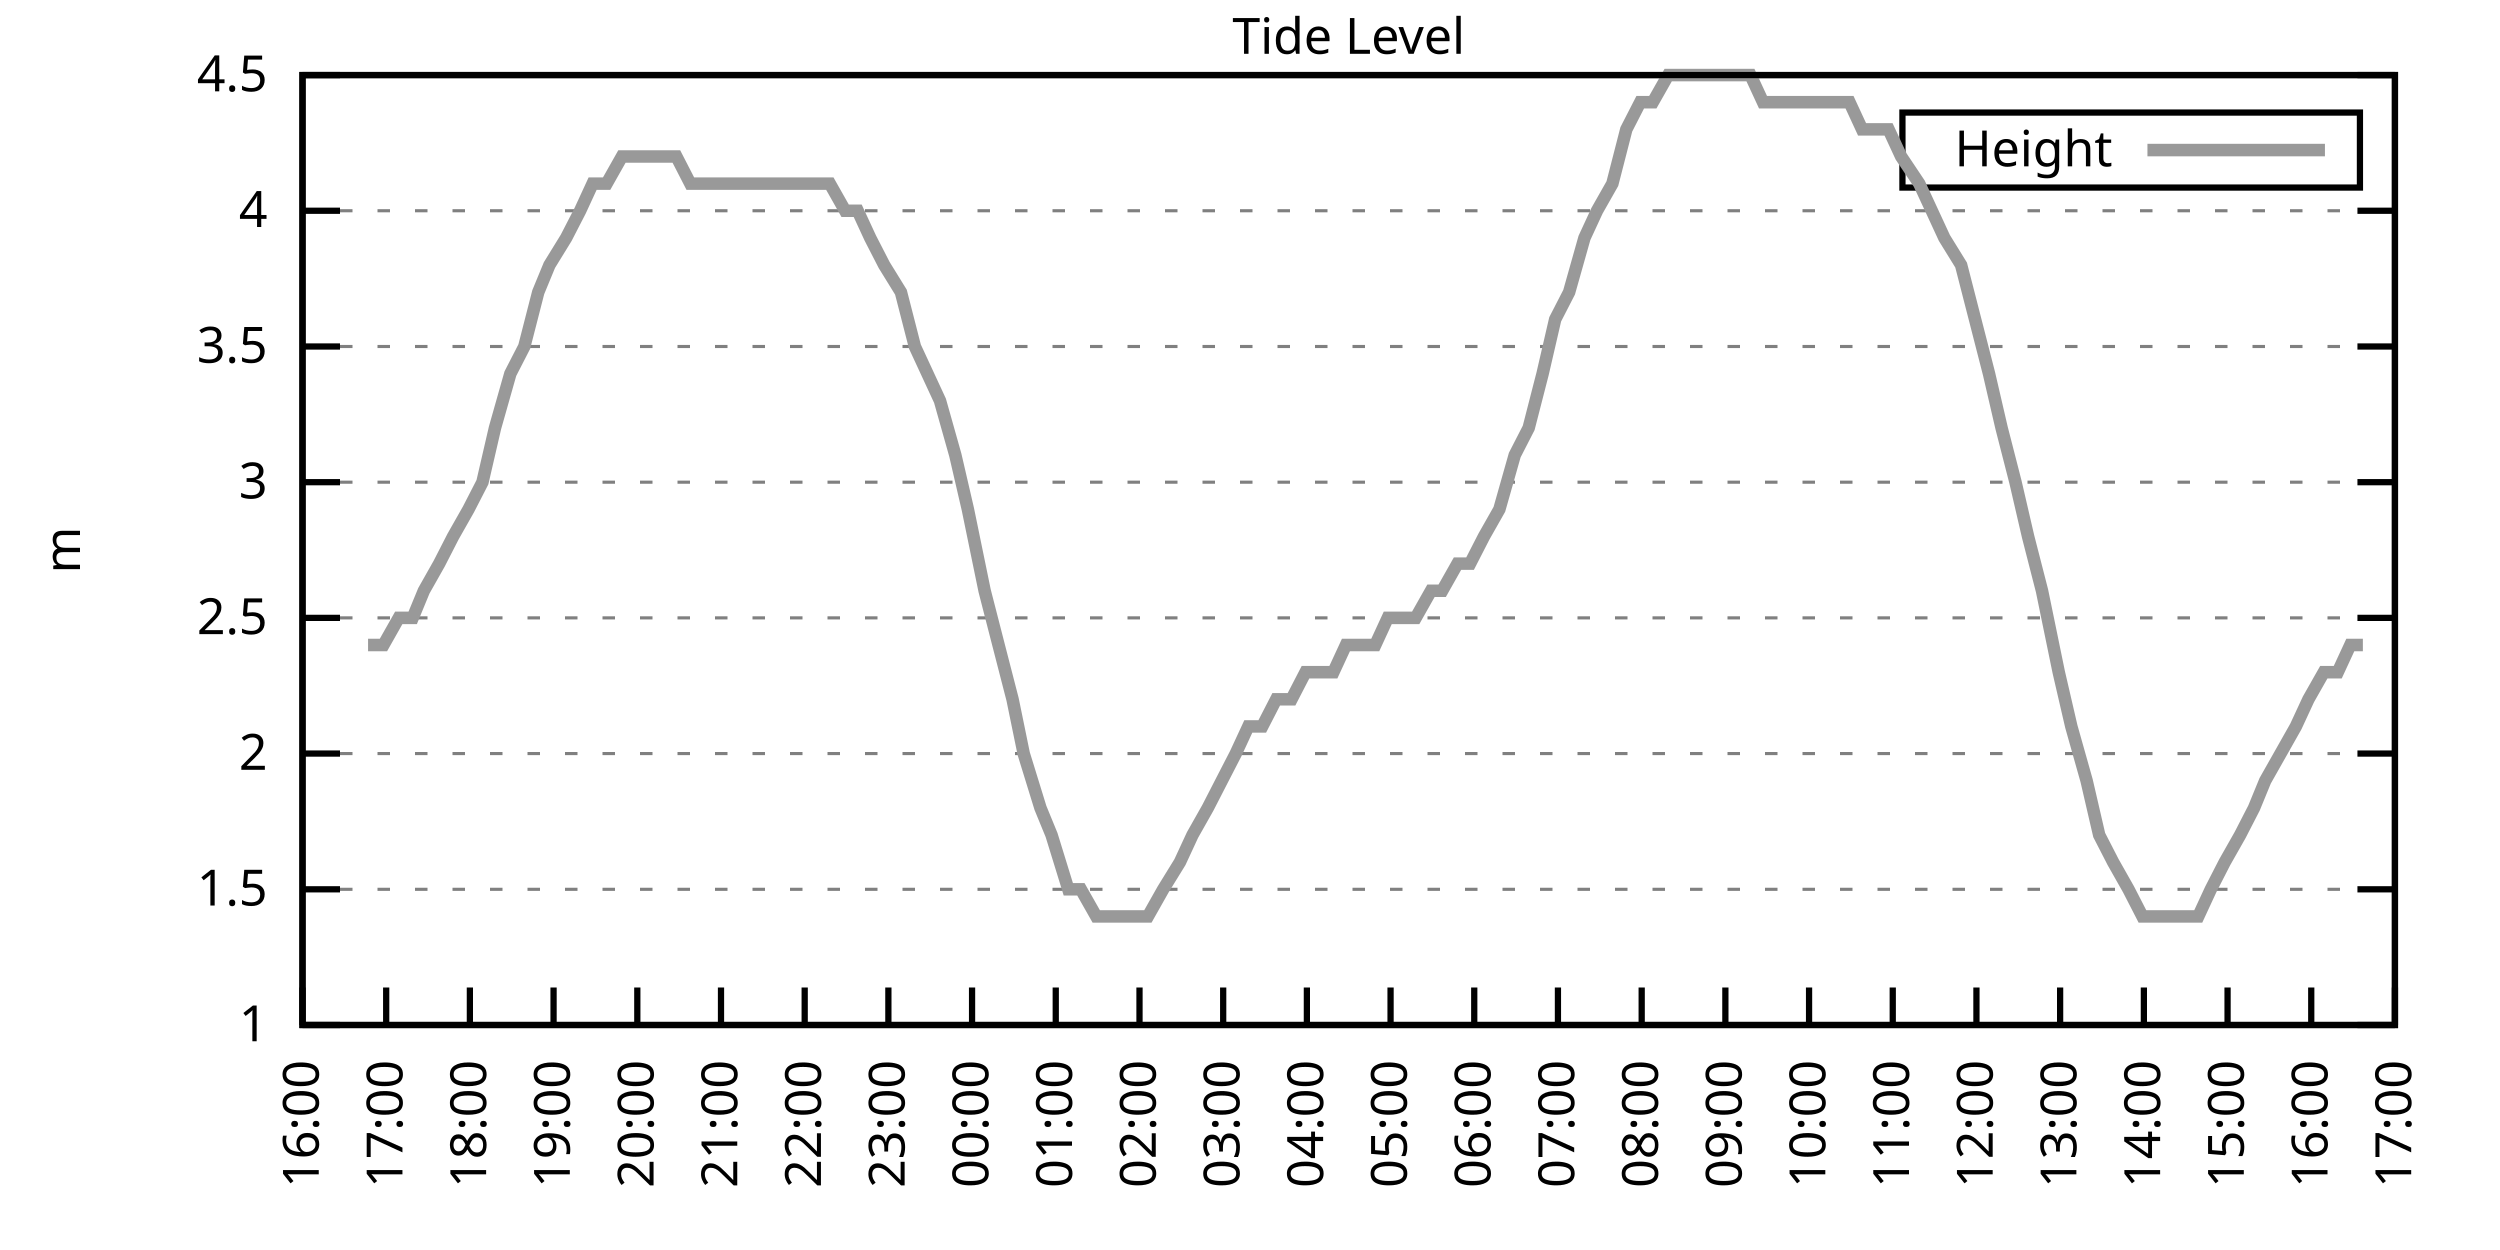
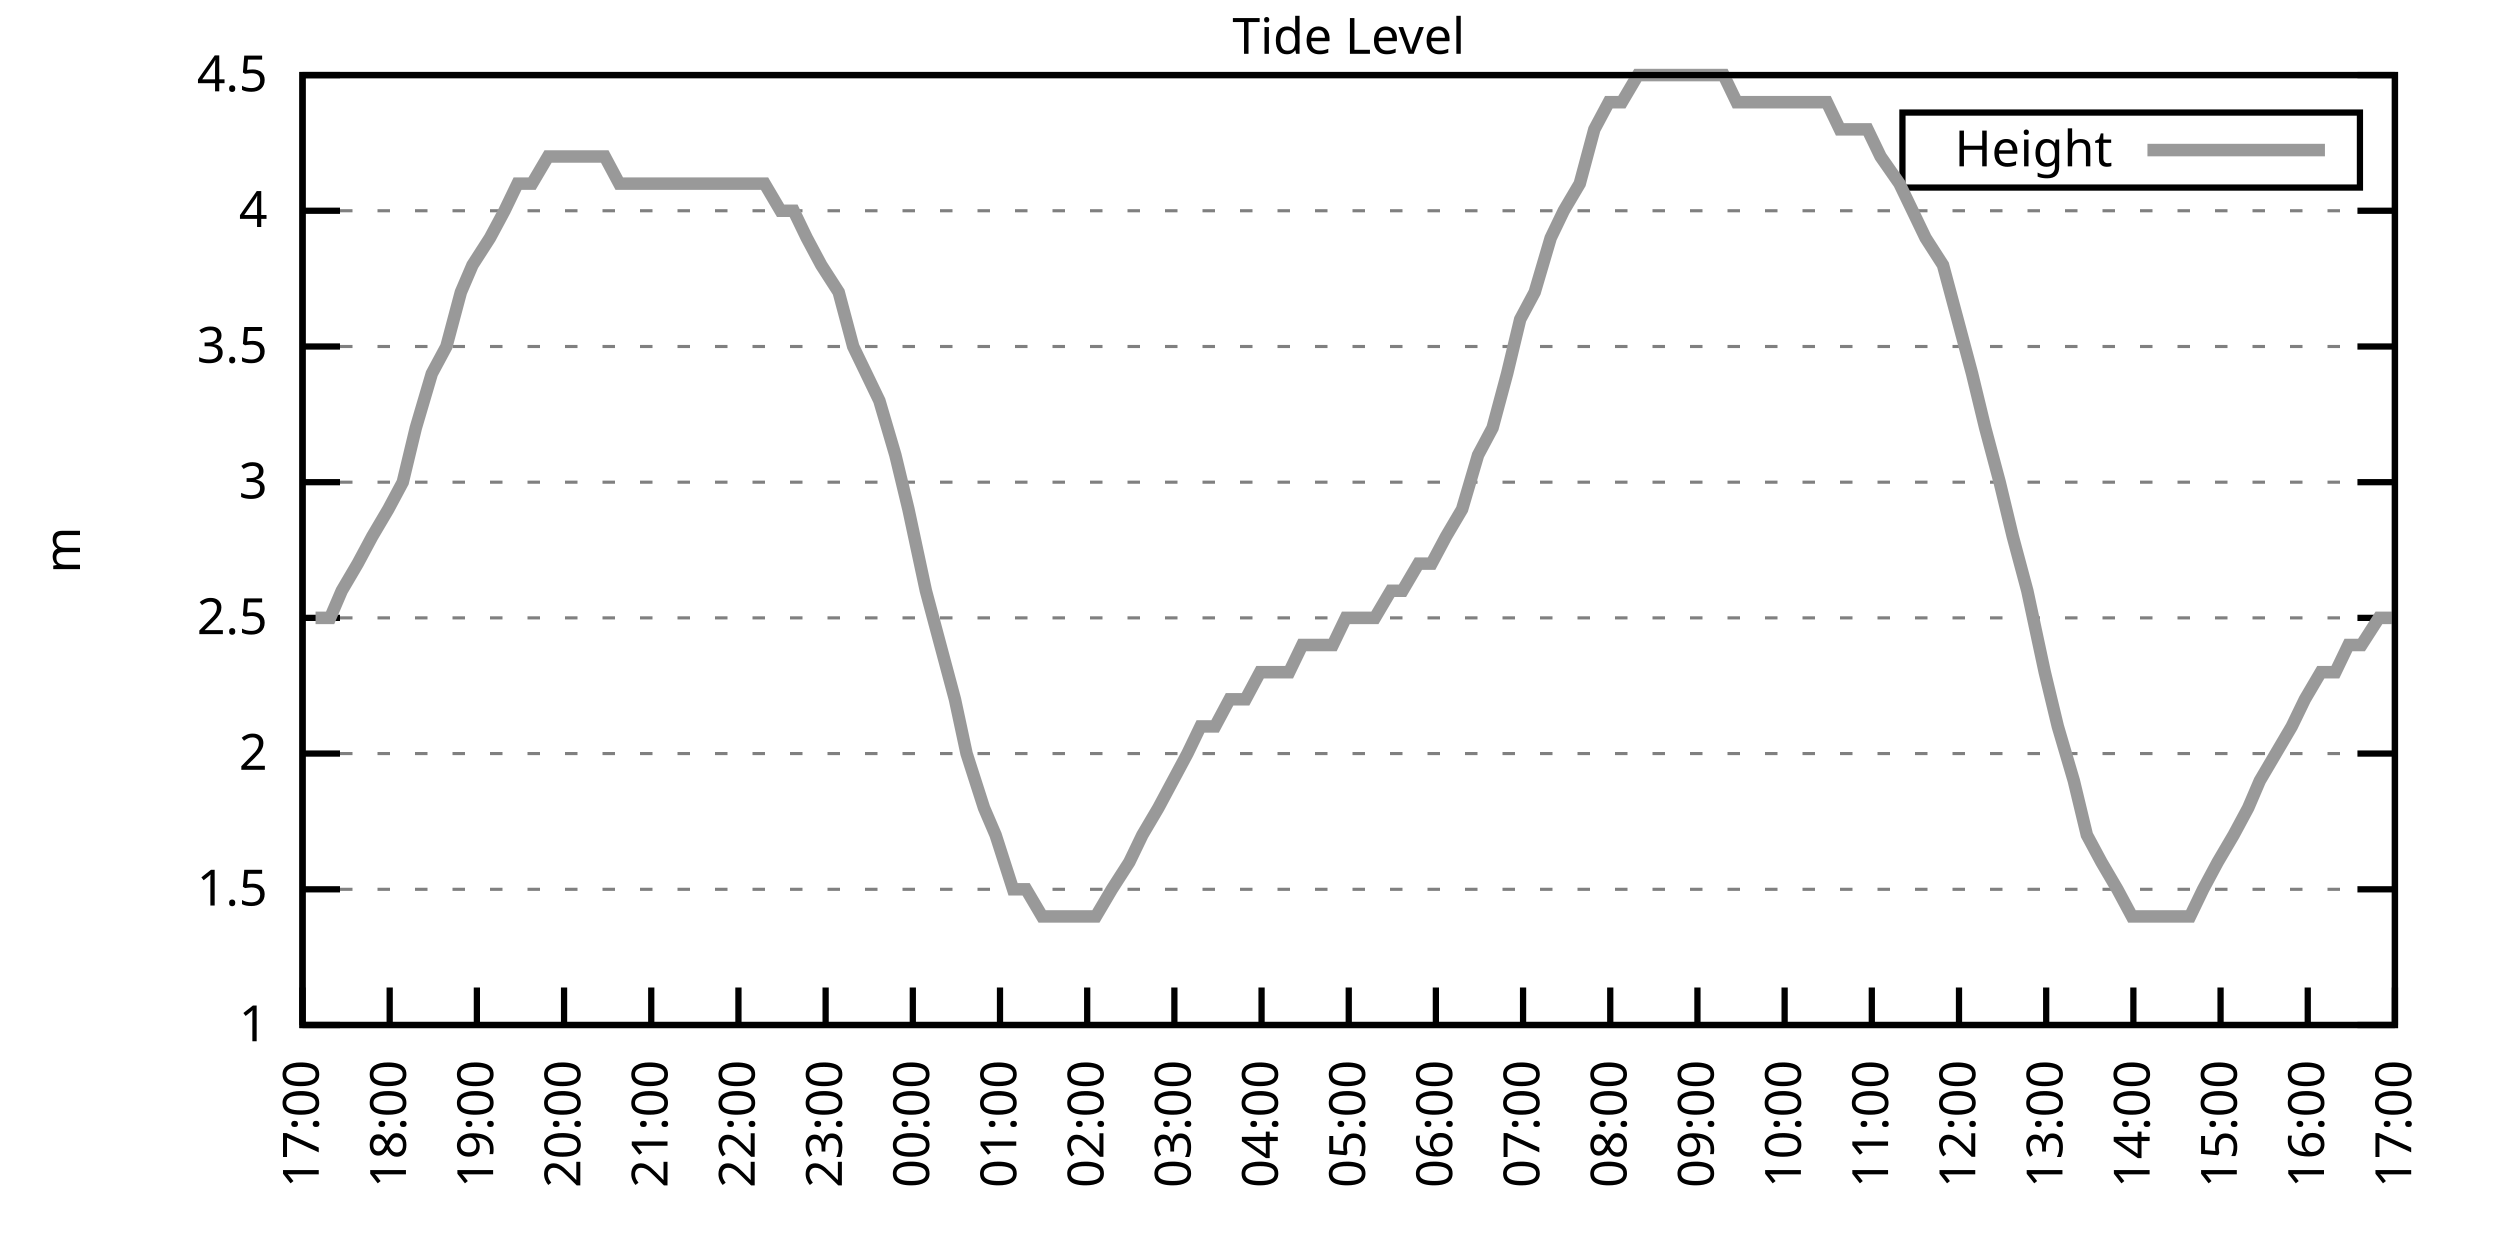
<svg xmlns="http://www.w3.org/2000/svg" xmlns:xlink="http://www.w3.org/1999/xlink" width="400" height="200" viewBox="0 0 400 200">
  <g id="gnuplot_canvas">
    <rect x="0" y="0" width="400" height="200" fill="none" />
    <defs>
      <circle id="gpDot" r="0.5" stroke-width="0.5" stroke="currentColor" />
      <path id="gpPt0" stroke-width="0.333" stroke="currentColor" d="M-1,0 h2 M0,-1 v2" />
      <path id="gpPt1" stroke-width="0.333" stroke="currentColor" d="M-1,-1 L1,1 M1,-1 L-1,1" />
      <path id="gpPt2" stroke-width="0.333" stroke="currentColor" d="M-1,0 L1,0 M0,-1 L0,1 M-1,-1 L1,1 M-1,1 L1,-1" />
      <rect id="gpPt3" stroke-width="0.333" stroke="currentColor" x="-1" y="-1" width="2" height="2" />
      <rect id="gpPt4" stroke-width="0.333" stroke="currentColor" fill="currentColor" x="-1" y="-1" width="2" height="2" />
      <circle id="gpPt5" stroke-width="0.333" stroke="currentColor" cx="0" cy="0" r="1" />
      <use xlink:href="#gpPt5" id="gpPt6" fill="currentColor" stroke="none" />
      <path id="gpPt7" stroke-width="0.333" stroke="currentColor" d="M0,-1.33 L-1.33,0.67 L1.33,0.67 z" />
      <use xlink:href="#gpPt7" id="gpPt8" fill="currentColor" stroke="none" />
      <use xlink:href="#gpPt7" id="gpPt9" stroke="currentColor" transform="rotate(180)" />
      <use xlink:href="#gpPt9" id="gpPt10" fill="currentColor" stroke="none" />
      <use xlink:href="#gpPt3" id="gpPt11" stroke="currentColor" transform="rotate(45)" />
      <use xlink:href="#gpPt11" id="gpPt12" fill="currentColor" stroke="none" />
      <path id="gpPt13" stroke-width="0.333" stroke="currentColor" d="M0,1.330 L1.265,0.411 L0.782,-1.067 L-0.782,-1.076 L-1.265,0.411 z" />
      <use xlink:href="#gpPt13" id="gpPt14" fill="currentColor" stroke="none" />
      <filter id="textbox" filterUnits="objectBoundingBox" x="0" y="0" height="1" width="1">
        <feFlood flood-color="white" flood-opacity="1" result="bgnd" />
        <feComposite in="SourceGraphic" in2="bgnd" operator="atop" />
      </filter>
      <filter id="greybox" filterUnits="objectBoundingBox" x="0" y="0" height="1" width="1">
        <feFlood flood-color="lightgrey" flood-opacity="1" result="grey" />
        <feComposite in="SourceGraphic" in2="grey" operator="atop" />
      </filter>
    </defs>
    <g fill="none" color="white" stroke="currentColor" stroke-width="1.00" stroke-linecap="butt" stroke-linejoin="miter">
</g>
    <g fill="none" color="black" stroke="currentColor" stroke-width="1.00" stroke-linecap="butt" stroke-linejoin="miter">
      <g stroke="none" shape-rendering="crispEdges">
        <polygon fill="rgb(255, 255, 255)" points="48.40,164.00 383.18,164.00 383.18,12.02 48.40,12.02 " />
      </g>
    </g>
    <g fill="none" color="black" stroke="currentColor" stroke-width="1.00" stroke-linecap="butt" stroke-linejoin="miter">
</g>
    <g fill="none" color="black" stroke="black" stroke-width="0.50" stroke-linecap="butt" stroke-linejoin="miter">
</g>
    <g fill="none" color="gray" stroke="currentColor" stroke-width="0.50" stroke-linecap="butt" stroke-linejoin="miter">
      <path stroke="gray" stroke-dasharray="2,4" class="gridline" d="M48.40,164.00 L383.19,164.00  " />
    </g>
    <g fill="none" color="gray" stroke="gray" stroke-width="1.00" stroke-linecap="butt" stroke-linejoin="miter">
</g>
    <g fill="none" color="black" stroke="currentColor" stroke-width="1.00" stroke-linecap="butt" stroke-linejoin="miter">
      <path stroke="black" d="M48.40,164.00 L54.40,164.00 M383.19,164.00 L377.19,164.00  " />
      <g transform="translate(42.80,166.60)" stroke="none" fill="black" font-family="Sans" font-size="8.00" text-anchor="end">
        <text>
          <tspan font-family="Sans"> 1</tspan>
        </text>
      </g>
    </g>
    <g fill="none" color="black" stroke="currentColor" stroke-width="1.00" stroke-linecap="butt" stroke-linejoin="miter">
</g>
    <g fill="none" color="black" stroke="black" stroke-width="0.50" stroke-linecap="butt" stroke-linejoin="miter">
</g>
    <g fill="none" color="gray" stroke="currentColor" stroke-width="0.50" stroke-linecap="butt" stroke-linejoin="miter">
      <path stroke="gray" stroke-dasharray="2,4" class="gridline" d="M48.40,142.29 L383.19,142.29  " />
    </g>
    <g fill="none" color="gray" stroke="gray" stroke-width="1.00" stroke-linecap="butt" stroke-linejoin="miter">
</g>
    <g fill="none" color="black" stroke="currentColor" stroke-width="1.00" stroke-linecap="butt" stroke-linejoin="miter">
      <path stroke="black" d="M48.40,142.29 L54.40,142.29 M383.19,142.29 L377.19,142.29  " />
      <g transform="translate(42.80,144.89)" stroke="none" fill="black" font-family="Sans" font-size="8.00" text-anchor="end">
        <text>
          <tspan font-family="Sans"> 1.5</tspan>
        </text>
      </g>
    </g>
    <g fill="none" color="black" stroke="currentColor" stroke-width="1.00" stroke-linecap="butt" stroke-linejoin="miter">
</g>
    <g fill="none" color="black" stroke="black" stroke-width="0.50" stroke-linecap="butt" stroke-linejoin="miter">
</g>
    <g fill="none" color="gray" stroke="currentColor" stroke-width="0.50" stroke-linecap="butt" stroke-linejoin="miter">
      <path stroke="gray" stroke-dasharray="2,4" class="gridline" d="M48.40,120.57 L383.19,120.57  " />
    </g>
    <g fill="none" color="gray" stroke="gray" stroke-width="1.00" stroke-linecap="butt" stroke-linejoin="miter">
</g>
    <g fill="none" color="black" stroke="currentColor" stroke-width="1.00" stroke-linecap="butt" stroke-linejoin="miter">
      <path stroke="black" d="M48.40,120.57 L54.40,120.57 M383.19,120.57 L377.19,120.57  " />
      <g transform="translate(42.80,123.17)" stroke="none" fill="black" font-family="Sans" font-size="8.00" text-anchor="end">
        <text>
          <tspan font-family="Sans"> 2</tspan>
        </text>
      </g>
    </g>
    <g fill="none" color="black" stroke="currentColor" stroke-width="1.00" stroke-linecap="butt" stroke-linejoin="miter">
</g>
    <g fill="none" color="black" stroke="black" stroke-width="0.50" stroke-linecap="butt" stroke-linejoin="miter">
</g>
    <g fill="none" color="gray" stroke="currentColor" stroke-width="0.50" stroke-linecap="butt" stroke-linejoin="miter">
      <path stroke="gray" stroke-dasharray="2,4" class="gridline" d="M48.40,98.86 L383.19,98.86  " />
    </g>
    <g fill="none" color="gray" stroke="gray" stroke-width="1.00" stroke-linecap="butt" stroke-linejoin="miter">
</g>
    <g fill="none" color="black" stroke="currentColor" stroke-width="1.00" stroke-linecap="butt" stroke-linejoin="miter">
      <path stroke="black" d="M48.40,98.86 L54.40,98.86 M383.19,98.86 L377.19,98.86  " />
      <g transform="translate(42.80,101.46)" stroke="none" fill="black" font-family="Sans" font-size="8.00" text-anchor="end">
        <text>
          <tspan font-family="Sans"> 2.5</tspan>
        </text>
      </g>
    </g>
    <g fill="none" color="black" stroke="currentColor" stroke-width="1.00" stroke-linecap="butt" stroke-linejoin="miter">
</g>
    <g fill="none" color="black" stroke="black" stroke-width="0.50" stroke-linecap="butt" stroke-linejoin="miter">
</g>
    <g fill="none" color="gray" stroke="currentColor" stroke-width="0.50" stroke-linecap="butt" stroke-linejoin="miter">
      <path stroke="gray" stroke-dasharray="2,4" class="gridline" d="M48.40,77.15 L383.19,77.15  " />
    </g>
    <g fill="none" color="gray" stroke="gray" stroke-width="1.00" stroke-linecap="butt" stroke-linejoin="miter">
</g>
    <g fill="none" color="black" stroke="currentColor" stroke-width="1.00" stroke-linecap="butt" stroke-linejoin="miter">
      <path stroke="black" d="M48.40,77.15 L54.40,77.15 M383.19,77.15 L377.19,77.15  " />
      <g transform="translate(42.80,79.75)" stroke="none" fill="black" font-family="Sans" font-size="8.00" text-anchor="end">
        <text>
          <tspan font-family="Sans"> 3</tspan>
        </text>
      </g>
    </g>
    <g fill="none" color="black" stroke="currentColor" stroke-width="1.00" stroke-linecap="butt" stroke-linejoin="miter">
</g>
    <g fill="none" color="black" stroke="black" stroke-width="0.50" stroke-linecap="butt" stroke-linejoin="miter">
</g>
    <g fill="none" color="gray" stroke="currentColor" stroke-width="0.50" stroke-linecap="butt" stroke-linejoin="miter">
      <path stroke="gray" stroke-dasharray="2,4" class="gridline" d="M48.40,55.44 L383.19,55.44  " />
    </g>
    <g fill="none" color="gray" stroke="gray" stroke-width="1.00" stroke-linecap="butt" stroke-linejoin="miter">
</g>
    <g fill="none" color="black" stroke="currentColor" stroke-width="1.00" stroke-linecap="butt" stroke-linejoin="miter">
      <path stroke="black" d="M48.40,55.44 L54.40,55.44 M383.19,55.44 L377.19,55.44  " />
      <g transform="translate(42.80,58.04)" stroke="none" fill="black" font-family="Sans" font-size="8.00" text-anchor="end">
        <text>
          <tspan font-family="Sans"> 3.5</tspan>
        </text>
      </g>
    </g>
    <g fill="none" color="black" stroke="currentColor" stroke-width="1.00" stroke-linecap="butt" stroke-linejoin="miter">
</g>
    <g fill="none" color="black" stroke="black" stroke-width="0.50" stroke-linecap="butt" stroke-linejoin="miter">
</g>
    <g fill="none" color="gray" stroke="currentColor" stroke-width="0.50" stroke-linecap="butt" stroke-linejoin="miter">
      <path stroke="gray" stroke-dasharray="2,4" class="gridline" d="M48.40,33.72 L383.19,33.72  " />
    </g>
    <g fill="none" color="gray" stroke="gray" stroke-width="1.00" stroke-linecap="butt" stroke-linejoin="miter">
</g>
    <g fill="none" color="black" stroke="currentColor" stroke-width="1.00" stroke-linecap="butt" stroke-linejoin="miter">
      <path stroke="black" d="M48.40,33.72 L54.40,33.72 M383.19,33.72 L377.19,33.72  " />
      <g transform="translate(42.80,36.32)" stroke="none" fill="black" font-family="Sans" font-size="8.00" text-anchor="end">
        <text>
          <tspan font-family="Sans"> 4</tspan>
        </text>
      </g>
    </g>
    <g fill="none" color="black" stroke="currentColor" stroke-width="1.00" stroke-linecap="butt" stroke-linejoin="miter">
</g>
    <g fill="none" color="black" stroke="black" stroke-width="0.50" stroke-linecap="butt" stroke-linejoin="miter">
</g>
    <g fill="none" color="gray" stroke="currentColor" stroke-width="0.50" stroke-linecap="butt" stroke-linejoin="miter">
      <path stroke="gray" stroke-dasharray="2,4" class="gridline" d="M48.40,12.01 L383.19,12.01  " />
    </g>
    <g fill="none" color="gray" stroke="gray" stroke-width="1.00" stroke-linecap="butt" stroke-linejoin="miter">
</g>
    <g fill="none" color="black" stroke="currentColor" stroke-width="1.00" stroke-linecap="butt" stroke-linejoin="miter">
      <path stroke="black" d="M48.40,12.01 L54.40,12.01 M383.19,12.01 L377.19,12.01  " />
      <g transform="translate(42.80,14.61)" stroke="none" fill="black" font-family="Sans" font-size="8.00" text-anchor="end">
        <text>
          <tspan font-family="Sans"> 4.5</tspan>
        </text>
      </g>
    </g>
    <g fill="none" color="black" stroke="currentColor" stroke-width="1.00" stroke-linecap="butt" stroke-linejoin="miter">
      <path stroke="black" d="M48.40,164.00 L48.40,158.00  " />
      <g transform="translate(51.00,169.60) rotate(270.00)" stroke="none" fill="black" font-family="Sans" font-size="8.00" text-anchor="end">
        <text>
-           <tspan font-family="Sans">16:00</tspan>
-         </text>
-       </g>
-     </g>
-     <g fill="none" color="black" stroke="currentColor" stroke-width="1.00" stroke-linecap="butt" stroke-linejoin="miter">
-       <path stroke="black" d="M61.79,164.00 L61.79,158.00  " />
-       <g transform="translate(64.39,169.60) rotate(270.00)" stroke="none" fill="black" font-family="Sans" font-size="8.00" text-anchor="end">
-         <text>
          <tspan font-family="Sans">17:00</tspan>
        </text>
      </g>
    </g>
    <g fill="none" color="black" stroke="currentColor" stroke-width="1.00" stroke-linecap="butt" stroke-linejoin="miter">
-       <path stroke="black" d="M75.18,164.00 L75.18,158.00  " />
-       <g transform="translate(77.78,169.60) rotate(270.00)" stroke="none" fill="black" font-family="Sans" font-size="8.00" text-anchor="end">
+       <path stroke="black" d="M62.35,164.00 L62.35,158.00  " />
+       <g transform="translate(64.95,169.60) rotate(270.00)" stroke="none" fill="black" font-family="Sans" font-size="8.00" text-anchor="end">
        <text>
          <tspan font-family="Sans">18:00</tspan>
        </text>
      </g>
    </g>
    <g fill="none" color="black" stroke="currentColor" stroke-width="1.00" stroke-linecap="butt" stroke-linejoin="miter">
-       <path stroke="black" d="M88.57,164.00 L88.57,158.00  " />
-       <g transform="translate(91.17,169.60) rotate(270.00)" stroke="none" fill="black" font-family="Sans" font-size="8.00" text-anchor="end">
+       <path stroke="black" d="M76.30,164.00 L76.30,158.00  " />
+       <g transform="translate(78.90,169.60) rotate(270.00)" stroke="none" fill="black" font-family="Sans" font-size="8.00" text-anchor="end">
        <text>
          <tspan font-family="Sans">19:00</tspan>
        </text>
      </g>
    </g>
    <g fill="none" color="black" stroke="currentColor" stroke-width="1.00" stroke-linecap="butt" stroke-linejoin="miter">
-       <path stroke="black" d="M101.97,164.00 L101.97,158.00  " />
-       <g transform="translate(104.57,169.60) rotate(270.00)" stroke="none" fill="black" font-family="Sans" font-size="8.00" text-anchor="end">
+       <path stroke="black" d="M90.25,164.00 L90.25,158.00  " />
+       <g transform="translate(92.85,169.60) rotate(270.00)" stroke="none" fill="black" font-family="Sans" font-size="8.00" text-anchor="end">
        <text>
          <tspan font-family="Sans">20:00</tspan>
        </text>
      </g>
    </g>
    <g fill="none" color="black" stroke="currentColor" stroke-width="1.00" stroke-linecap="butt" stroke-linejoin="miter">
-       <path stroke="black" d="M115.36,164.00 L115.36,158.00  " />
-       <g transform="translate(117.96,169.60) rotate(270.00)" stroke="none" fill="black" font-family="Sans" font-size="8.00" text-anchor="end">
+       <path stroke="black" d="M104.20,164.00 L104.20,158.00  " />
+       <g transform="translate(106.80,169.60) rotate(270.00)" stroke="none" fill="black" font-family="Sans" font-size="8.00" text-anchor="end">
        <text>
          <tspan font-family="Sans">21:00</tspan>
        </text>
      </g>
    </g>
    <g fill="none" color="black" stroke="currentColor" stroke-width="1.00" stroke-linecap="butt" stroke-linejoin="miter">
-       <path stroke="black" d="M128.75,164.00 L128.75,158.00  " />
-       <g transform="translate(131.35,169.60) rotate(270.00)" stroke="none" fill="black" font-family="Sans" font-size="8.00" text-anchor="end">
+       <path stroke="black" d="M118.15,164.00 L118.15,158.00  " />
+       <g transform="translate(120.75,169.60) rotate(270.00)" stroke="none" fill="black" font-family="Sans" font-size="8.00" text-anchor="end">
        <text>
          <tspan font-family="Sans">22:00</tspan>
        </text>
      </g>
    </g>
    <g fill="none" color="black" stroke="currentColor" stroke-width="1.00" stroke-linecap="butt" stroke-linejoin="miter">
-       <path stroke="black" d="M142.14,164.00 L142.14,158.00  " />
-       <g transform="translate(144.74,169.60) rotate(270.00)" stroke="none" fill="black" font-family="Sans" font-size="8.00" text-anchor="end">
+       <path stroke="black" d="M132.10,164.00 L132.10,158.00  " />
+       <g transform="translate(134.70,169.60) rotate(270.00)" stroke="none" fill="black" font-family="Sans" font-size="8.00" text-anchor="end">
        <text>
          <tspan font-family="Sans">23:00</tspan>
        </text>
      </g>
    </g>
    <g fill="none" color="black" stroke="currentColor" stroke-width="1.00" stroke-linecap="butt" stroke-linejoin="miter">
-       <path stroke="black" d="M155.53,164.00 L155.53,158.00  " />
-       <g transform="translate(158.13,169.60) rotate(270.00)" stroke="none" fill="black" font-family="Sans" font-size="8.00" text-anchor="end">
+       <path stroke="black" d="M146.05,164.00 L146.05,158.00  " />
+       <g transform="translate(148.65,169.60) rotate(270.00)" stroke="none" fill="black" font-family="Sans" font-size="8.00" text-anchor="end">
        <text>
          <tspan font-family="Sans">00:00</tspan>
        </text>
      </g>
    </g>
    <g fill="none" color="black" stroke="currentColor" stroke-width="1.00" stroke-linecap="butt" stroke-linejoin="miter">
-       <path stroke="black" d="M168.92,164.00 L168.92,158.00  " />
-       <g transform="translate(171.52,169.60) rotate(270.00)" stroke="none" fill="black" font-family="Sans" font-size="8.00" text-anchor="end">
+       <path stroke="black" d="M160.00,164.00 L160.00,158.00  " />
+       <g transform="translate(162.60,169.60) rotate(270.00)" stroke="none" fill="black" font-family="Sans" font-size="8.00" text-anchor="end">
        <text>
          <tspan font-family="Sans">01:00</tspan>
        </text>
      </g>
    </g>
    <g fill="none" color="black" stroke="currentColor" stroke-width="1.00" stroke-linecap="butt" stroke-linejoin="miter">
-       <path stroke="black" d="M182.32,164.00 L182.32,158.00  " />
-       <g transform="translate(184.92,169.60) rotate(270.00)" stroke="none" fill="black" font-family="Sans" font-size="8.00" text-anchor="end">
+       <path stroke="black" d="M173.95,164.00 L173.95,158.00  " />
+       <g transform="translate(176.55,169.60) rotate(270.00)" stroke="none" fill="black" font-family="Sans" font-size="8.00" text-anchor="end">
        <text>
          <tspan font-family="Sans">02:00</tspan>
        </text>
      </g>
    </g>
    <g fill="none" color="black" stroke="currentColor" stroke-width="1.00" stroke-linecap="butt" stroke-linejoin="miter">
-       <path stroke="black" d="M195.71,164.00 L195.71,158.00  " />
-       <g transform="translate(198.31,169.60) rotate(270.00)" stroke="none" fill="black" font-family="Sans" font-size="8.00" text-anchor="end">
+       <path stroke="black" d="M187.90,164.00 L187.90,158.00  " />
+       <g transform="translate(190.50,169.60) rotate(270.00)" stroke="none" fill="black" font-family="Sans" font-size="8.00" text-anchor="end">
        <text>
          <tspan font-family="Sans">03:00</tspan>
        </text>
      </g>
    </g>
    <g fill="none" color="black" stroke="currentColor" stroke-width="1.00" stroke-linecap="butt" stroke-linejoin="miter">
-       <path stroke="black" d="M209.10,164.00 L209.10,158.00  " />
-       <g transform="translate(211.70,169.60) rotate(270.00)" stroke="none" fill="black" font-family="Sans" font-size="8.00" text-anchor="end">
+       <path stroke="black" d="M201.85,164.00 L201.85,158.00  " />
+       <g transform="translate(204.45,169.60) rotate(270.00)" stroke="none" fill="black" font-family="Sans" font-size="8.00" text-anchor="end">
        <text>
          <tspan font-family="Sans">04:00</tspan>
        </text>
      </g>
    </g>
    <g fill="none" color="black" stroke="currentColor" stroke-width="1.00" stroke-linecap="butt" stroke-linejoin="miter">
-       <path stroke="black" d="M222.49,164.00 L222.49,158.00  " />
-       <g transform="translate(225.09,169.60) rotate(270.00)" stroke="none" fill="black" font-family="Sans" font-size="8.00" text-anchor="end">
+       <path stroke="black" d="M215.80,164.00 L215.80,158.00  " />
+       <g transform="translate(218.40,169.60) rotate(270.00)" stroke="none" fill="black" font-family="Sans" font-size="8.00" text-anchor="end">
        <text>
          <tspan font-family="Sans">05:00</tspan>
        </text>
      </g>
    </g>
    <g fill="none" color="black" stroke="currentColor" stroke-width="1.00" stroke-linecap="butt" stroke-linejoin="miter">
-       <path stroke="black" d="M235.88,164.00 L235.88,158.00  " />
-       <g transform="translate(238.48,169.60) rotate(270.00)" stroke="none" fill="black" font-family="Sans" font-size="8.00" text-anchor="end">
+       <path stroke="black" d="M229.74,164.00 L229.74,158.00  " />
+       <g transform="translate(232.34,169.60) rotate(270.00)" stroke="none" fill="black" font-family="Sans" font-size="8.00" text-anchor="end">
        <text>
          <tspan font-family="Sans">06:00</tspan>
        </text>
      </g>
    </g>
    <g fill="none" color="black" stroke="currentColor" stroke-width="1.00" stroke-linecap="butt" stroke-linejoin="miter">
-       <path stroke="black" d="M249.27,164.00 L249.27,158.00  " />
-       <g transform="translate(251.87,169.60) rotate(270.00)" stroke="none" fill="black" font-family="Sans" font-size="8.00" text-anchor="end">
+       <path stroke="black" d="M243.69,164.00 L243.69,158.00  " />
+       <g transform="translate(246.29,169.60) rotate(270.00)" stroke="none" fill="black" font-family="Sans" font-size="8.00" text-anchor="end">
        <text>
          <tspan font-family="Sans">07:00</tspan>
        </text>
      </g>
    </g>
    <g fill="none" color="black" stroke="currentColor" stroke-width="1.00" stroke-linecap="butt" stroke-linejoin="miter">
-       <path stroke="black" d="M262.67,164.00 L262.67,158.00  " />
-       <g transform="translate(265.27,169.60) rotate(270.00)" stroke="none" fill="black" font-family="Sans" font-size="8.00" text-anchor="end">
+       <path stroke="black" d="M257.64,164.00 L257.64,158.00  " />
+       <g transform="translate(260.24,169.60) rotate(270.00)" stroke="none" fill="black" font-family="Sans" font-size="8.00" text-anchor="end">
        <text>
          <tspan font-family="Sans">08:00</tspan>
        </text>
      </g>
    </g>
    <g fill="none" color="black" stroke="currentColor" stroke-width="1.00" stroke-linecap="butt" stroke-linejoin="miter">
-       <path stroke="black" d="M276.06,164.00 L276.06,158.00  " />
-       <g transform="translate(278.66,169.60) rotate(270.00)" stroke="none" fill="black" font-family="Sans" font-size="8.00" text-anchor="end">
+       <path stroke="black" d="M271.59,164.00 L271.59,158.00  " />
+       <g transform="translate(274.19,169.60) rotate(270.00)" stroke="none" fill="black" font-family="Sans" font-size="8.00" text-anchor="end">
        <text>
          <tspan font-family="Sans">09:00</tspan>
        </text>
      </g>
    </g>
    <g fill="none" color="black" stroke="currentColor" stroke-width="1.00" stroke-linecap="butt" stroke-linejoin="miter">
-       <path stroke="black" d="M289.45,164.00 L289.45,158.00  " />
-       <g transform="translate(292.05,169.60) rotate(270.00)" stroke="none" fill="black" font-family="Sans" font-size="8.00" text-anchor="end">
+       <path stroke="black" d="M285.54,164.00 L285.54,158.00  " />
+       <g transform="translate(288.14,169.60) rotate(270.00)" stroke="none" fill="black" font-family="Sans" font-size="8.00" text-anchor="end">
        <text>
          <tspan font-family="Sans">10:00</tspan>
        </text>
      </g>
    </g>
    <g fill="none" color="black" stroke="currentColor" stroke-width="1.00" stroke-linecap="butt" stroke-linejoin="miter">
-       <path stroke="black" d="M302.84,164.00 L302.84,158.00  " />
-       <g transform="translate(305.44,169.60) rotate(270.00)" stroke="none" fill="black" font-family="Sans" font-size="8.00" text-anchor="end">
+       <path stroke="black" d="M299.49,164.00 L299.49,158.00  " />
+       <g transform="translate(302.09,169.60) rotate(270.00)" stroke="none" fill="black" font-family="Sans" font-size="8.00" text-anchor="end">
        <text>
          <tspan font-family="Sans">11:00</tspan>
        </text>
      </g>
    </g>
    <g fill="none" color="black" stroke="currentColor" stroke-width="1.00" stroke-linecap="butt" stroke-linejoin="miter">
-       <path stroke="black" d="M316.23,164.00 L316.23,158.00  " />
-       <g transform="translate(318.83,169.60) rotate(270.00)" stroke="none" fill="black" font-family="Sans" font-size="8.00" text-anchor="end">
+       <path stroke="black" d="M313.44,164.00 L313.44,158.00  " />
+       <g transform="translate(316.04,169.60) rotate(270.00)" stroke="none" fill="black" font-family="Sans" font-size="8.00" text-anchor="end">
        <text>
          <tspan font-family="Sans">12:00</tspan>
        </text>
      </g>
    </g>
    <g fill="none" color="black" stroke="currentColor" stroke-width="1.00" stroke-linecap="butt" stroke-linejoin="miter">
-       <path stroke="black" d="M329.62,164.00 L329.62,158.00  " />
-       <g transform="translate(332.22,169.60) rotate(270.00)" stroke="none" fill="black" font-family="Sans" font-size="8.00" text-anchor="end">
+       <path stroke="black" d="M327.39,164.00 L327.39,158.00  " />
+       <g transform="translate(329.99,169.60) rotate(270.00)" stroke="none" fill="black" font-family="Sans" font-size="8.00" text-anchor="end">
        <text>
          <tspan font-family="Sans">13:00</tspan>
        </text>
      </g>
    </g>
    <g fill="none" color="black" stroke="currentColor" stroke-width="1.00" stroke-linecap="butt" stroke-linejoin="miter">
-       <path stroke="black" d="M343.02,164.00 L343.02,158.00  " />
-       <g transform="translate(345.62,169.60) rotate(270.00)" stroke="none" fill="black" font-family="Sans" font-size="8.00" text-anchor="end">
+       <path stroke="black" d="M341.34,164.00 L341.34,158.00  " />
+       <g transform="translate(343.94,169.60) rotate(270.00)" stroke="none" fill="black" font-family="Sans" font-size="8.00" text-anchor="end">
        <text>
          <tspan font-family="Sans">14:00</tspan>
        </text>
      </g>
    </g>
    <g fill="none" color="black" stroke="currentColor" stroke-width="1.00" stroke-linecap="butt" stroke-linejoin="miter">
-       <path stroke="black" d="M356.41,164.00 L356.41,158.00  " />
-       <g transform="translate(359.01,169.60) rotate(270.00)" stroke="none" fill="black" font-family="Sans" font-size="8.00" text-anchor="end">
+       <path stroke="black" d="M355.29,164.00 L355.29,158.00  " />
+       <g transform="translate(357.89,169.60) rotate(270.00)" stroke="none" fill="black" font-family="Sans" font-size="8.00" text-anchor="end">
        <text>
          <tspan font-family="Sans">15:00</tspan>
        </text>
      </g>
    </g>
    <g fill="none" color="black" stroke="currentColor" stroke-width="1.00" stroke-linecap="butt" stroke-linejoin="miter">
-       <path stroke="black" d="M369.80,164.00 L369.80,158.00  " />
-       <g transform="translate(372.40,169.60) rotate(270.00)" stroke="none" fill="black" font-family="Sans" font-size="8.00" text-anchor="end">
+       <path stroke="black" d="M369.24,164.00 L369.24,158.00  " />
+       <g transform="translate(371.84,169.60) rotate(270.00)" stroke="none" fill="black" font-family="Sans" font-size="8.00" text-anchor="end">
        <text>
          <tspan font-family="Sans">16:00</tspan>
        </text>
      </g>
    </g>
    <g fill="none" color="black" stroke="currentColor" stroke-width="1.00" stroke-linecap="butt" stroke-linejoin="miter">
      <path stroke="black" d="M383.19,164.00 L383.19,158.00  " />
      <g transform="translate(385.79,169.60) rotate(270.00)" stroke="none" fill="black" font-family="Sans" font-size="8.00" text-anchor="end">
        <text>
          <tspan font-family="Sans">17:00</tspan>
        </text>
      </g>
    </g>
    <g fill="none" color="black" stroke="currentColor" stroke-width="1.00" stroke-linecap="butt" stroke-linejoin="miter">
</g>
    <g fill="none" color="black" stroke="currentColor" stroke-width="1.00" stroke-linecap="butt" stroke-linejoin="miter">
      <path stroke="black" d="M48.40,12.01 L48.40,164.00 L383.19,164.00 L383.19,12.01 L48.40,12.01 Z  " />
    </g>
    <g fill="none" color="black" stroke="currentColor" stroke-width="1.00" stroke-linecap="butt" stroke-linejoin="miter">
</g>
    <g fill="none" color="black" stroke="currentColor" stroke-width="1.00" stroke-linecap="butt" stroke-linejoin="miter">
      <path stroke="black" d="M304.39,30.01 L304.39,18.01 L377.59,18.01 L377.59,30.01 L304.39,30.01 Z  " />
    </g>
    <g id="Tide_level_plot_1">
      <g fill="none" color="white" stroke="black" stroke-width="2.00" stroke-linecap="butt" stroke-linejoin="miter">
</g>
      <g fill="none" color="black" stroke="currentColor" stroke-width="2.00" stroke-linecap="butt" stroke-linejoin="miter">
        <g transform="translate(337.99,26.61)" stroke="none" fill="black" font-family="Sans" font-size="8.00" text-anchor="end">
          <text>
            <tspan font-family="Sans">Height</tspan>
          </text>
        </g>
      </g>
      <g fill="none" color="black" stroke="currentColor" stroke-width="2.00" stroke-linecap="butt" stroke-linejoin="miter">
-         <path stroke="rgb(153, 153, 153)" d="M343.59,24.01 L371.99,24.01 M58.89,103.20 L61.35,103.20 L63.80,98.86 L66.03,98.86 L67.82,94.52 L70.27,90.18   L72.50,85.83 L74.96,81.49 L77.19,77.15 L79.20,68.46 L81.66,59.78 L83.89,55.44 L86.12,46.75 L87.91,42.41   L90.58,38.07 L92.82,33.72 L94.82,29.38 L97.06,29.38 L99.51,25.04 L101.52,25.04 L103.98,25.04 L105.98,25.04   L108.22,25.04 L110.45,29.38 L112.90,29.38 L114.91,29.38 L116.92,29.38 L119.38,29.38 L121.38,29.38 L124.06,29.38   L126.29,29.38 L128.53,29.38 L130.76,29.38 L132.77,29.38 L135.22,33.72 L137.23,33.72 L139.24,38.07 L141.47,42.41   L144.15,46.75 L146.38,55.44 L148.39,59.78 L150.40,64.12 L152.85,72.81 L154.86,81.49 L157.54,94.52 L159.77,103.20   L162.01,111.89 L163.79,120.57 L166.47,129.26 L168.25,133.60 L170.93,142.29 L172.94,142.29 L175.40,146.63 L177.63,146.63   L179.19,146.63 L181.65,146.63 L183.66,146.63 L186.11,142.29 L188.79,137.94 L190.80,133.60 L193.25,129.26 L195.48,124.92   L197.72,120.57 L199.73,116.23 L201.96,116.23 L204.19,111.89 L206.64,111.89 L208.88,107.55 L210.88,107.55 L213.34,107.55   L215.35,103.20 L217.80,103.20 L220.04,103.20 L222.04,98.86 L224.50,98.86 L226.51,98.86 L228.96,94.52 L230.75,94.52   L233.20,90.18 L235.21,90.18 L237.44,85.83 L239.90,81.49 L242.36,72.81 L244.59,68.46 L246.82,59.78 L248.83,51.09   L251.06,46.75 L253.51,38.07 L255.52,33.72 L257.98,29.38 L260.21,20.70 L262.44,16.35 L264.45,16.35 L266.91,12.01   L269.14,12.01 L271.15,12.01 L273.38,12.01 L275.39,12.01 L278.07,12.01 L280.07,12.01 L282.08,16.35 L284.32,16.35   L286.99,16.35 L289.23,16.35 L291.46,16.35 L293.69,16.35 L295.92,16.35 L297.93,20.70 L300.16,20.70 L302.17,20.70   L304.18,25.04 L307.08,29.38 L309.09,33.72 L311.10,38.07 L313.78,42.41 L316.01,51.09 L318.24,59.78 L320.25,68.46   L322.48,77.15 L324.49,85.83 L326.72,94.52 L329.40,107.55 L331.41,116.23 L333.86,124.92 L335.87,133.60 L338.10,137.94   L340.56,142.29 L342.79,146.63 L345.02,146.63 L347.26,146.63 L349.04,146.63 L351.72,146.63 L353.73,142.29 L355.96,137.94   L358.42,133.60 L360.65,129.26 L362.43,124.92 L364.89,120.57 L367.34,116.23 L369.35,111.89 L371.81,107.55 L374.04,107.55   L376.05,103.20 L378.06,103.20  " />
+         <path stroke="rgb(153, 153, 153)" d="M343.59,24.01 L371.99,24.01 M50.49,98.86 L52.82,98.86 L54.68,94.52 L57.23,90.18 L59.56,85.83 L62.12,81.49   L64.44,77.15 L66.53,68.46 L69.09,59.78 L71.42,55.44 L73.74,46.75 L75.60,42.41 L78.39,38.07 L80.72,33.72   L82.81,29.38 L85.13,29.38 L87.69,25.04 L89.78,25.04 L92.34,25.04 L94.43,25.04 L96.76,25.04 L99.08,29.38   L101.64,29.38 L103.73,29.38 L105.83,29.38 L108.38,29.38 L110.48,29.38 L113.27,29.38 L115.59,29.38 L117.92,29.38   L120.24,29.38 L122.33,29.38 L124.89,33.72 L126.98,33.72 L129.08,38.07 L131.40,42.41 L134.19,46.75 L136.51,55.44   L138.61,59.78 L140.70,64.12 L143.26,72.81 L145.35,81.49 L148.14,94.52 L150.46,103.20 L152.79,111.89 L154.65,120.57   L157.44,129.26 L159.30,133.60 L162.09,142.29 L164.18,142.29 L166.74,146.63 L169.06,146.63 L170.69,146.63 L173.25,146.63   L175.34,146.63 L177.90,142.29 L180.69,137.94 L182.78,133.60 L185.34,129.26 L187.66,124.92 L189.99,120.57 L192.08,116.23   L194.41,116.23 L196.73,111.89 L199.29,111.89 L201.61,107.55 L203.71,107.55 L206.26,107.55 L208.36,103.20 L210.91,103.20   L213.24,103.20 L215.33,98.86 L217.89,98.86 L219.98,98.86 L222.54,94.52 L224.40,94.52 L226.95,90.18 L229.05,90.18   L231.37,85.83 L233.93,81.49 L236.49,72.81 L238.81,68.46 L241.14,59.78 L243.23,51.09 L245.55,46.75 L248.11,38.07   L250.20,33.72 L252.76,29.38 L255.09,20.70 L257.41,16.35 L259.50,16.35 L262.06,12.01 L264.39,12.01 L266.48,12.01   L268.80,12.01 L270.90,12.01 L273.69,12.01 L275.78,12.01 L277.87,16.35 L280.20,16.35 L282.99,16.35 L285.31,16.35   L287.64,16.35 L289.96,16.35 L292.29,16.35 L294.38,20.70 L296.70,20.70 L298.80,20.70 L300.89,25.04 L303.91,29.38   L306.00,33.72 L308.09,38.07 L310.88,42.41 L313.21,51.09 L315.53,59.78 L317.63,68.46 L319.95,77.15 L322.04,85.83   L324.37,94.52 L327.16,107.55 L329.25,116.23 L331.81,124.92 L333.90,133.60 L336.23,137.94 L338.78,142.29 L341.11,146.63   L343.43,146.63 L345.76,146.63 L347.62,146.63 L350.41,146.63 L352.50,142.29 L354.83,137.94 L357.38,133.60 L359.71,129.26   L361.57,124.92 L364.13,120.57 L366.68,116.23 L368.78,111.89 L371.33,107.55 L373.66,107.55 L375.75,103.20 L377.84,103.20   L380.63,98.86 L382.73,98.86  " />
      </g>
    </g>
    <g fill="none" color="black" stroke="currentColor" stroke-width="2.00" stroke-linecap="butt" stroke-linejoin="miter">
</g>
    <g fill="none" color="black" stroke="black" stroke-width="1.00" stroke-linecap="butt" stroke-linejoin="miter">
</g>
    <g fill="none" color="black" stroke="currentColor" stroke-width="1.00" stroke-linecap="butt" stroke-linejoin="miter">
      <path stroke="black" d="M48.40,12.01 L48.40,164.00 L383.19,164.00 L383.19,12.01 L48.40,12.01 Z  " />
      <g transform="translate(12.80,88.01) rotate(270.00)" stroke="none" fill="black" font-family="Sans" font-size="8.00" text-anchor="middle">
        <text>
          <tspan font-family="Sans">m</tspan>
        </text>
      </g>
    </g>
    <g fill="none" color="black" stroke="currentColor" stroke-width="1.00" stroke-linecap="butt" stroke-linejoin="miter">
</g>
    <g fill="none" color="black" stroke="currentColor" stroke-width="1.00" stroke-linecap="butt" stroke-linejoin="miter">
      <g transform="translate(215.79,8.61)" stroke="none" fill="black" font-family="Sans" font-size="8.00" text-anchor="middle">
        <text>
          <tspan font-family="Sans">Tide Level</tspan>
        </text>
      </g>
    </g>
    <g fill="none" color="black" stroke="currentColor" stroke-width="1.00" stroke-linecap="butt" stroke-linejoin="miter">
</g>
  </g>
</svg>
